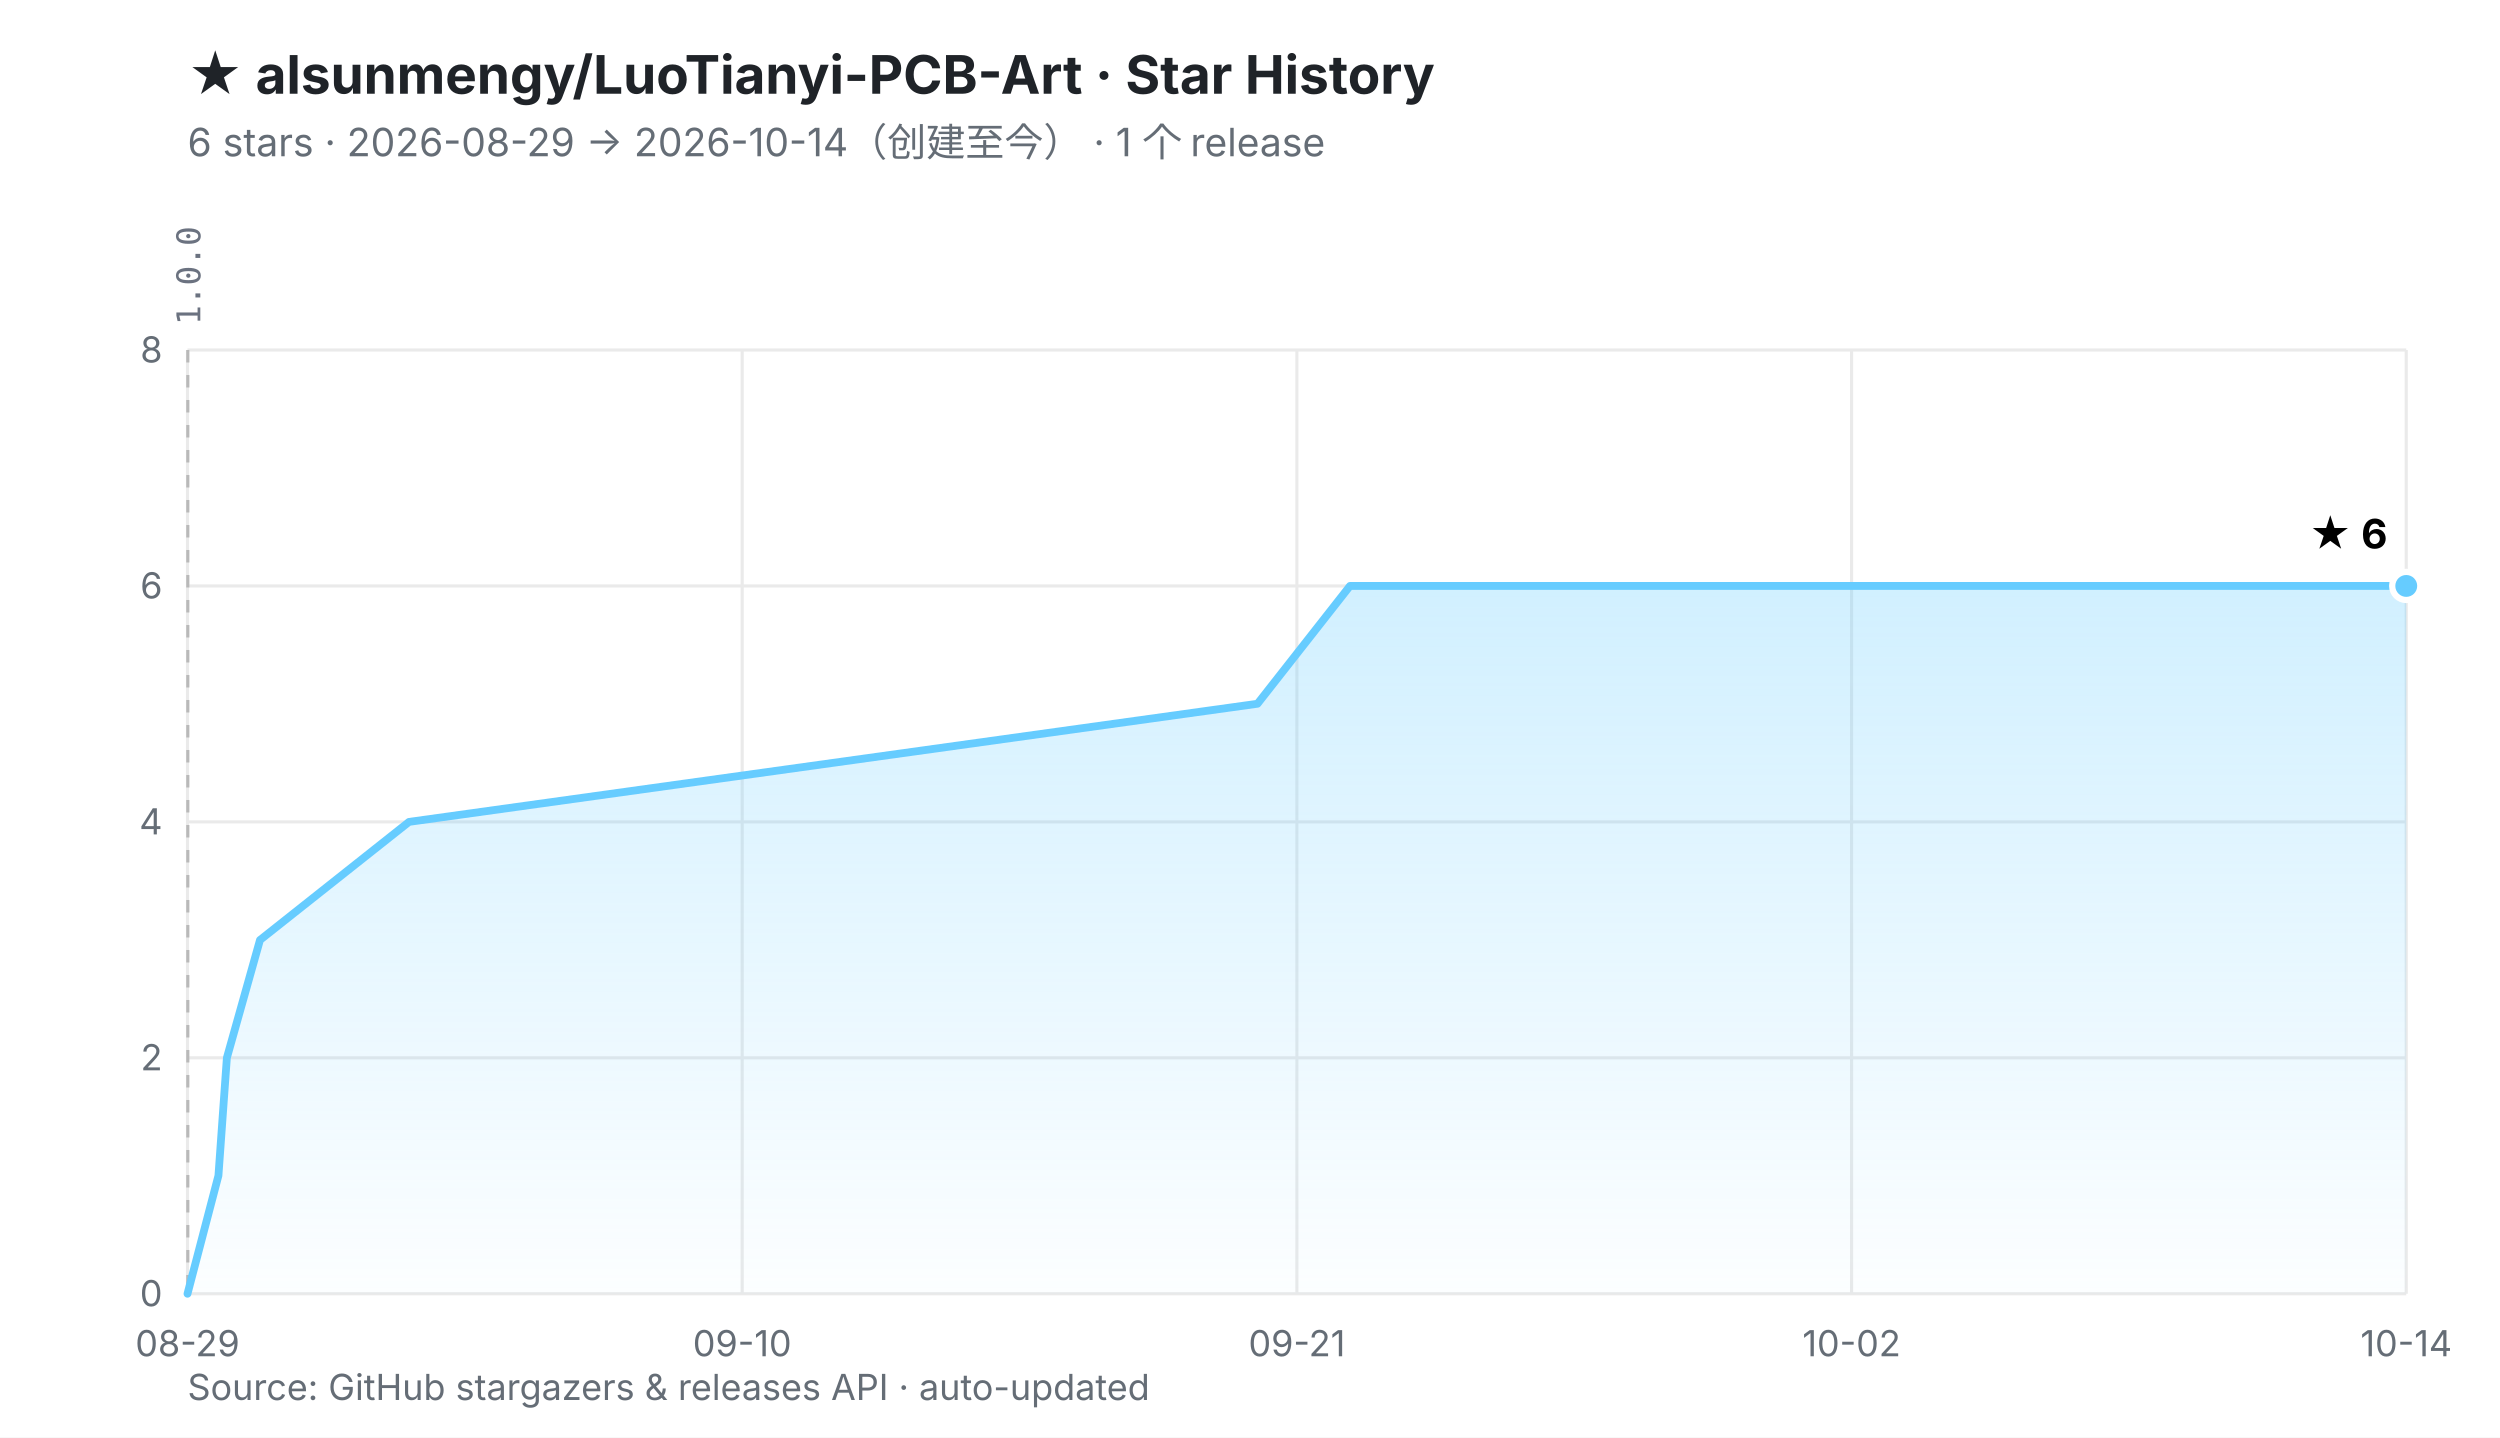
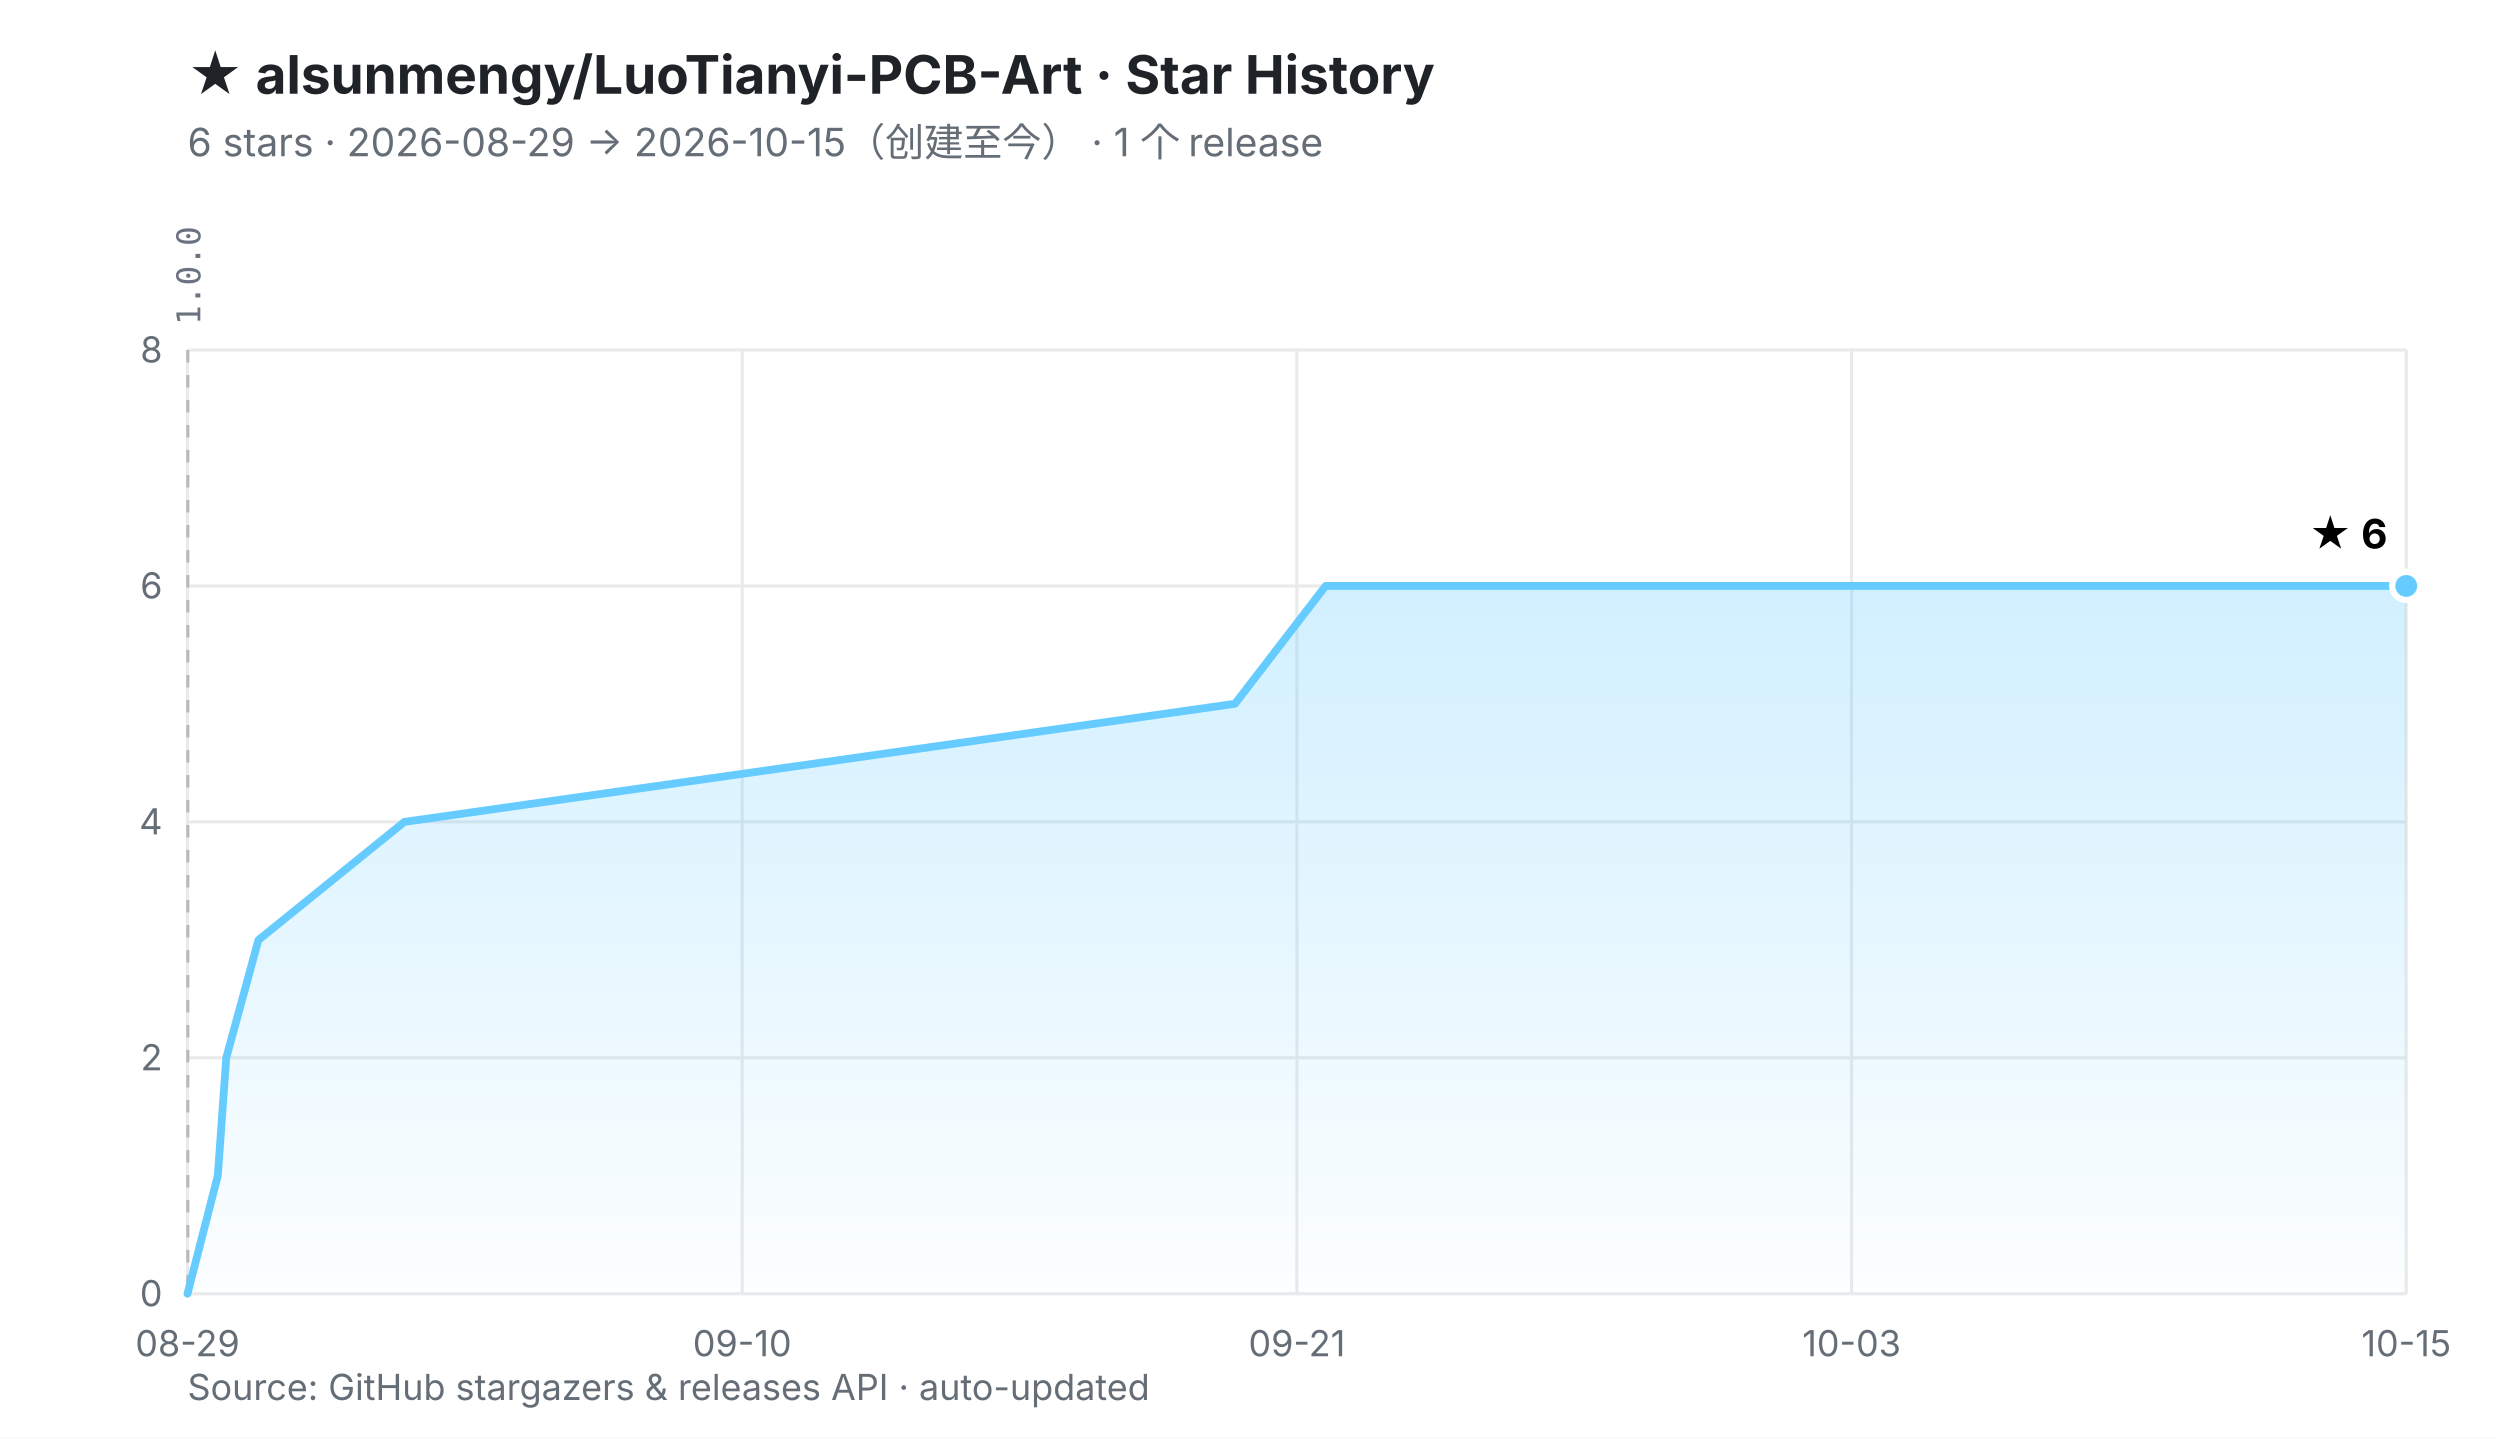
<svg xmlns="http://www.w3.org/2000/svg" viewBox="0 0 800 460" width="800" height="460" role="img" aria-labelledby="t d">
  <defs>
    <linearGradient id="fill" x1="0" y1="0" x2="0" y2="1">
      <stop offset="0%" stop-color="#66CCFF" stop-opacity="0.30" />
      <stop offset="100%" stop-color="#66CCFF" stop-opacity="0.02" />
    </linearGradient>
  </defs>
  <rect width="800" height="460" fill="#ffffff" />
  <style>
    .ttl{font:700 17px -apple-system,BlinkMacSystemFont,'Segoe UI','PingFang SC','Microsoft YaHei',sans-serif;fill:#1f2328}
    .sub{font:400 12.5px -apple-system,BlinkMacSystemFont,'Segoe UI','PingFang SC','Microsoft YaHei',sans-serif;fill:#656d76}
    .ax{font:400 11.5px -apple-system,BlinkMacSystemFont,'Segoe UI','PingFang SC',sans-serif;fill:#656d76}
    .val{font:700 13px -apple-system,BlinkMacSystemFont,'Segoe UI','PingFang SC',sans-serif;fill="#66CCFF"}
    .rel{font:400 10.5px ui-monospace,SFMono-Regular,Menlo,monospace;fill:#6b7280}
  </style>
  <text x="60" y="30" class="ttl">★ alsunmengy/LuoTianyi-PCB-Art · Star History</text>
-   <text x="60" y="50" class="sub">6 stars · 2026-08-29 → 2026-10-14（创建至今）  ·  1 个 release</text>
+   <text x="60" y="50" class="sub">6 stars · 2026-08-29 → 2026-10-15（创建至今）  ·  1 个 release</text>
  <line x1="60.0" y1="414.0" x2="770.0" y2="414.0" stroke="#eaeaea" stroke-width="1" />
  <line x1="60.0" y1="338.5" x2="770.0" y2="338.5" stroke="#eaeaea" stroke-width="1" />
  <line x1="60.0" y1="263.0" x2="770.0" y2="263.0" stroke="#eaeaea" stroke-width="1" />
  <line x1="60.0" y1="187.5" x2="770.0" y2="187.5" stroke="#eaeaea" stroke-width="1" />
  <line x1="60.0" y1="112.0" x2="770.0" y2="112.0" stroke="#eaeaea" stroke-width="1" />
  <line x1="60.0" y1="112.0" x2="60.0" y2="414.0" stroke="#eaeaea" stroke-width="1" />
  <line x1="237.5" y1="112.0" x2="237.5" y2="414.0" stroke="#eaeaea" stroke-width="1" />
  <line x1="415.0" y1="112.0" x2="415.0" y2="414.0" stroke="#eaeaea" stroke-width="1" />
  <line x1="592.5" y1="112.0" x2="592.5" y2="414.0" stroke="#eaeaea" stroke-width="1" />
  <line x1="770.0" y1="112.0" x2="770.0" y2="414.0" stroke="#eaeaea" stroke-width="1" />
  <line x1="60.1" y1="112.0" x2="60.1" y2="414.0" stroke="#b9b9b9" stroke-width="1" stroke-dasharray="4 4" />
  <text transform="translate(64.1,104.0) rotate(-90)" class="rel">1.0.0</text>
  <text x="52.0" y="418.0" text-anchor="end" class="ax">0</text>
  <text x="52.0" y="342.5" text-anchor="end" class="ax">2</text>
  <text x="52.0" y="267.0" text-anchor="end" class="ax">4</text>
  <text x="52.0" y="191.5" text-anchor="end" class="ax">6</text>
  <text x="52.0" y="116.0" text-anchor="end" class="ax">8</text>
  <text x="60.0" y="434.0" text-anchor="middle" class="ax">08-29</text>
  <text x="237.5" y="434.0" text-anchor="middle" class="ax">09-10</text>
  <text x="415.0" y="434.0" text-anchor="middle" class="ax">09-21</text>
-   <text x="592.5" y="434.0" text-anchor="middle" class="ax">10-02</text>
-   <text x="770.0" y="434.0" text-anchor="middle" class="ax">10-14</text>
-   <polygon points="60.0,414.0 69.9,376.2 72.6,338.5 83.2,300.8 130.9,263.0 402.4,225.2 432.0,187.5 770.0,187.5 770.0,414.0 60.0,414.0" fill="url(#fill)" />
-   <polyline points="60.0,414.0 69.9,376.2 72.6,338.5 83.2,300.8 130.9,263.0 402.4,225.2 432.0,187.5 770.0,187.5" fill="none" stroke="#66CCFF" stroke-width="2.5" stroke-linejoin="round" stroke-linecap="round" />
+   <text x="592.5" y="434.0" text-anchor="middle" class="ax">10-03</text>
+   <text x="770.0" y="434.0" text-anchor="middle" class="ax">10-15</text>
+   <polygon points="60.0,414.0 69.7,376.2 72.4,338.5 82.7,300.8 129.4,263.0 395.2,225.2 424.2,187.5 770.0,187.5 770.0,414.0 60.0,414.0" fill="url(#fill)" />
+   <polyline points="60.0,414.0 69.7,376.2 72.4,338.5 82.7,300.8 129.4,263.0 395.2,225.2 424.2,187.5 770.0,187.5" fill="none" stroke="#66CCFF" stroke-width="2.5" stroke-linejoin="round" stroke-linecap="round" />
  <circle cx="770.0" cy="187.5" r="4.5" fill="#66CCFF" stroke="#ffffff" stroke-width="2" />
  <text x="764.0" y="175.5" text-anchor="end" class="val">★ 6</text>
  <text x="60" y="448" class="ax">Source: GitHub stargazers &amp; releases API · auto-updated</text>
</svg>
